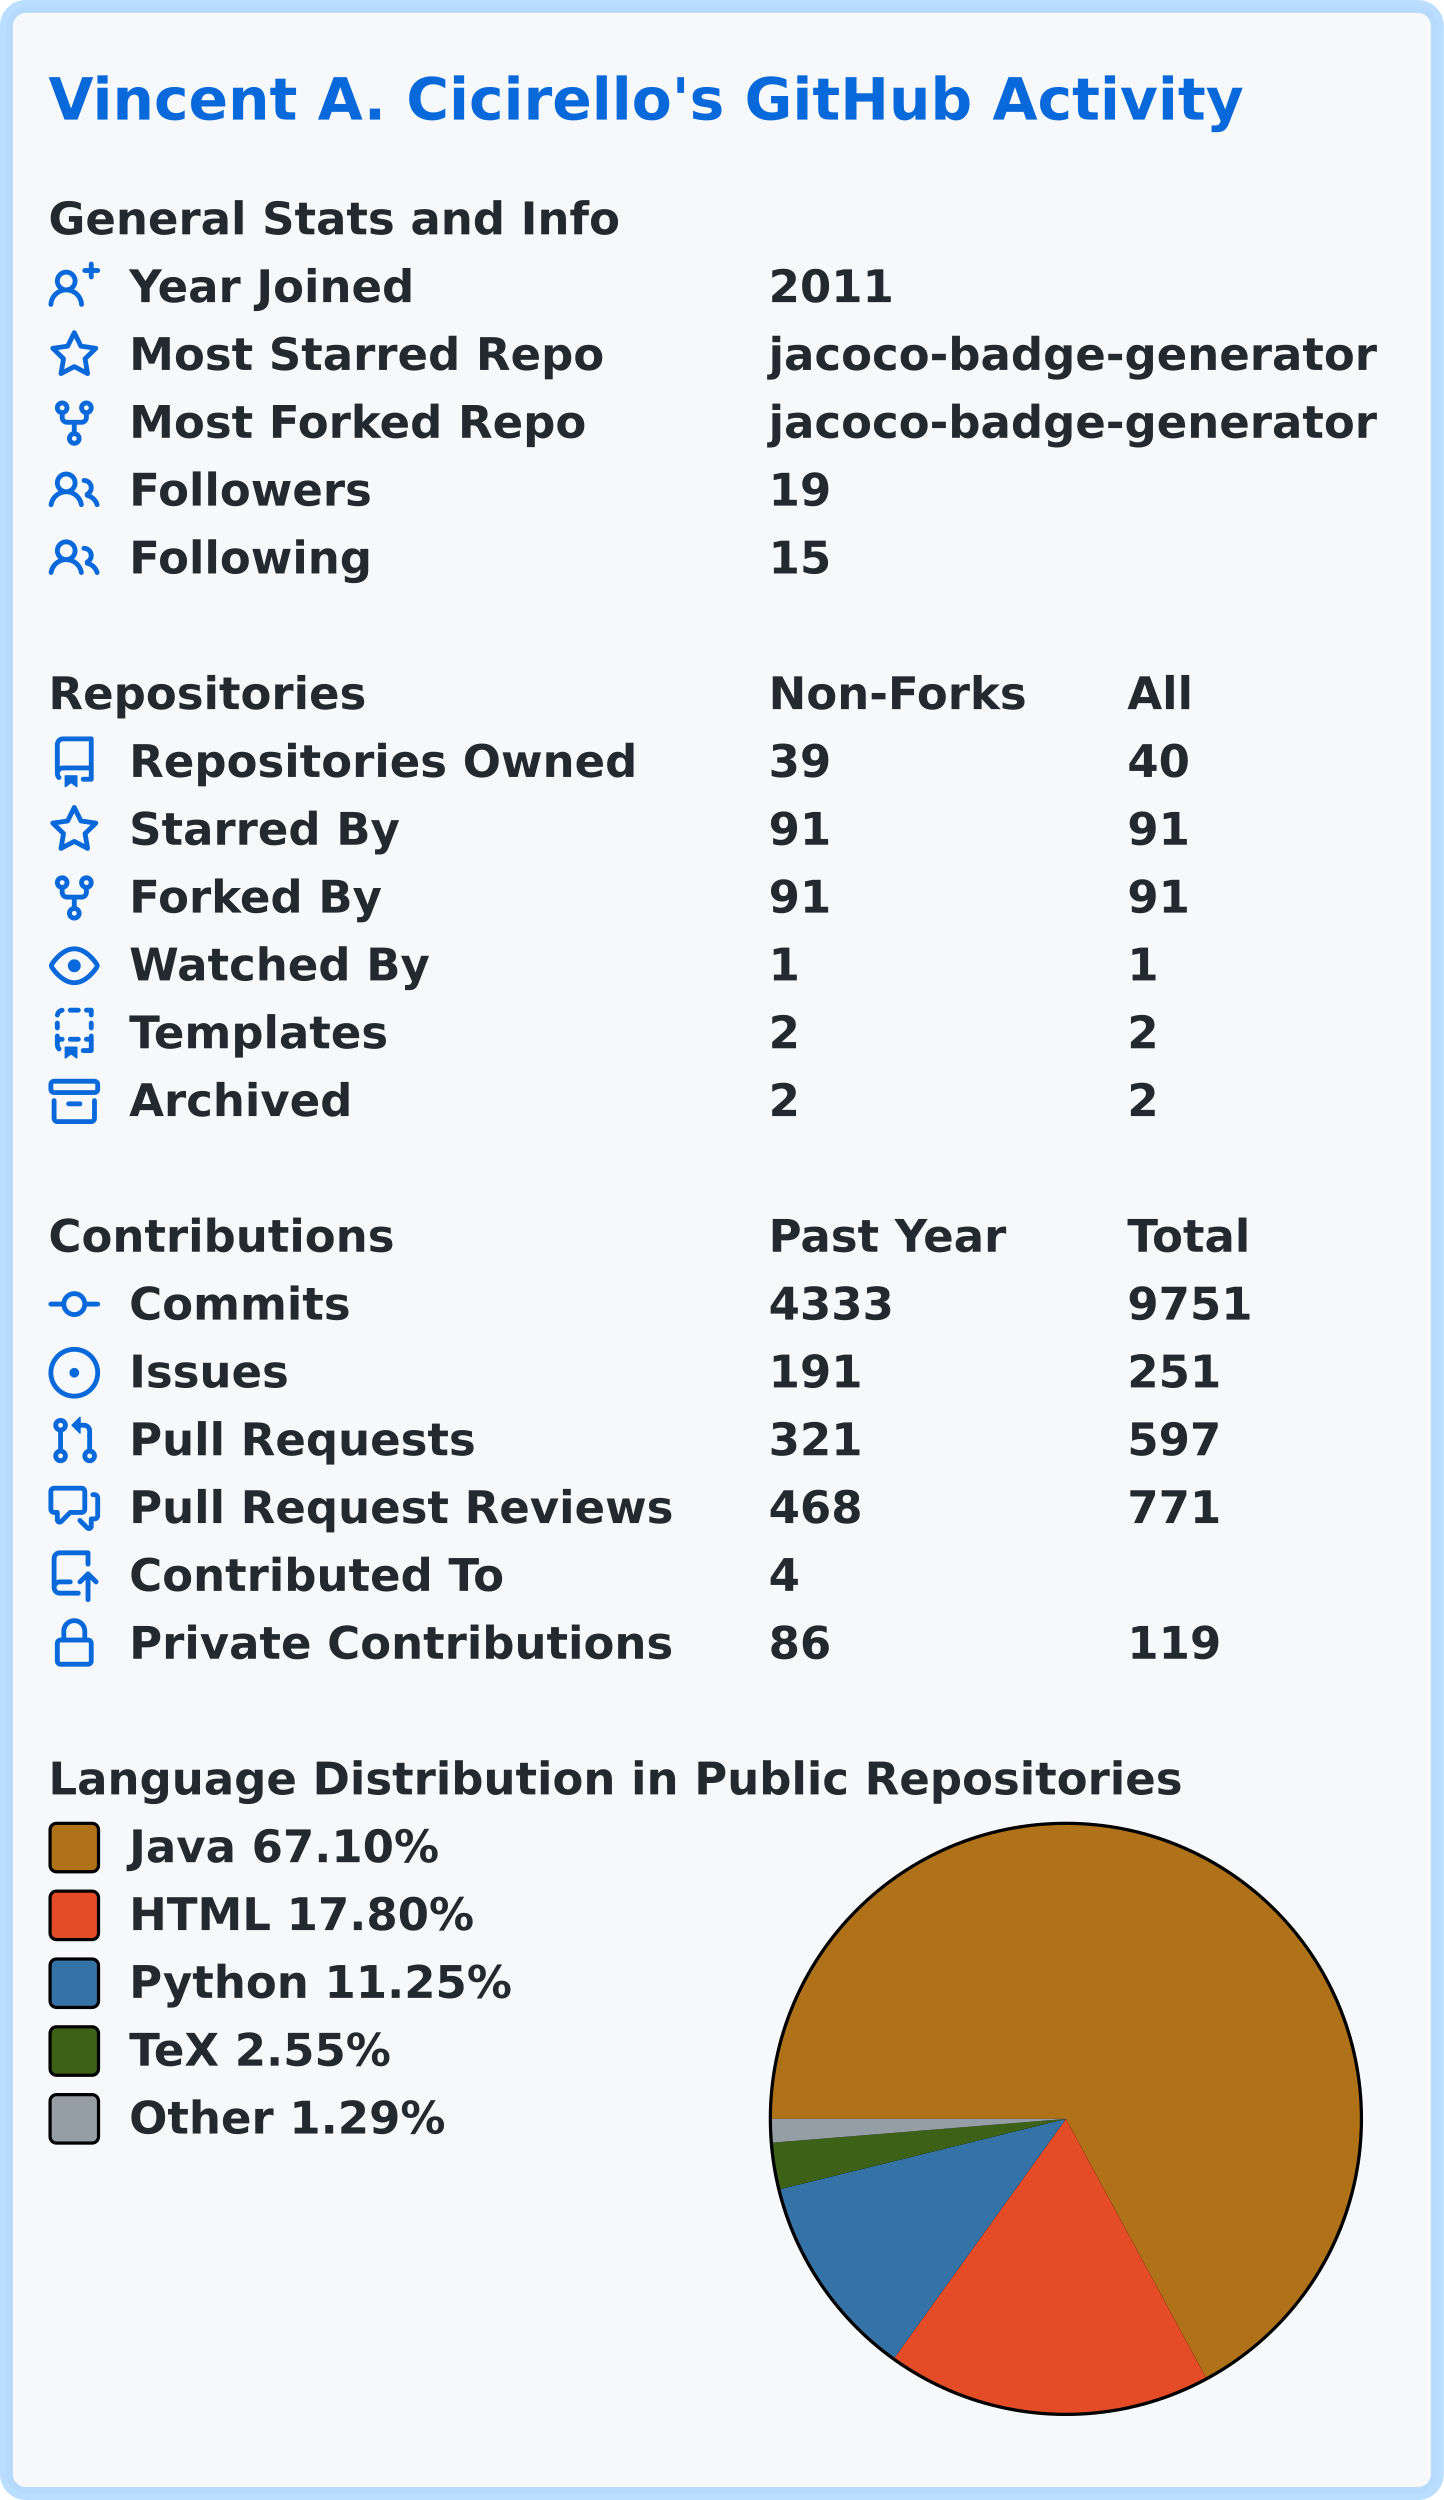
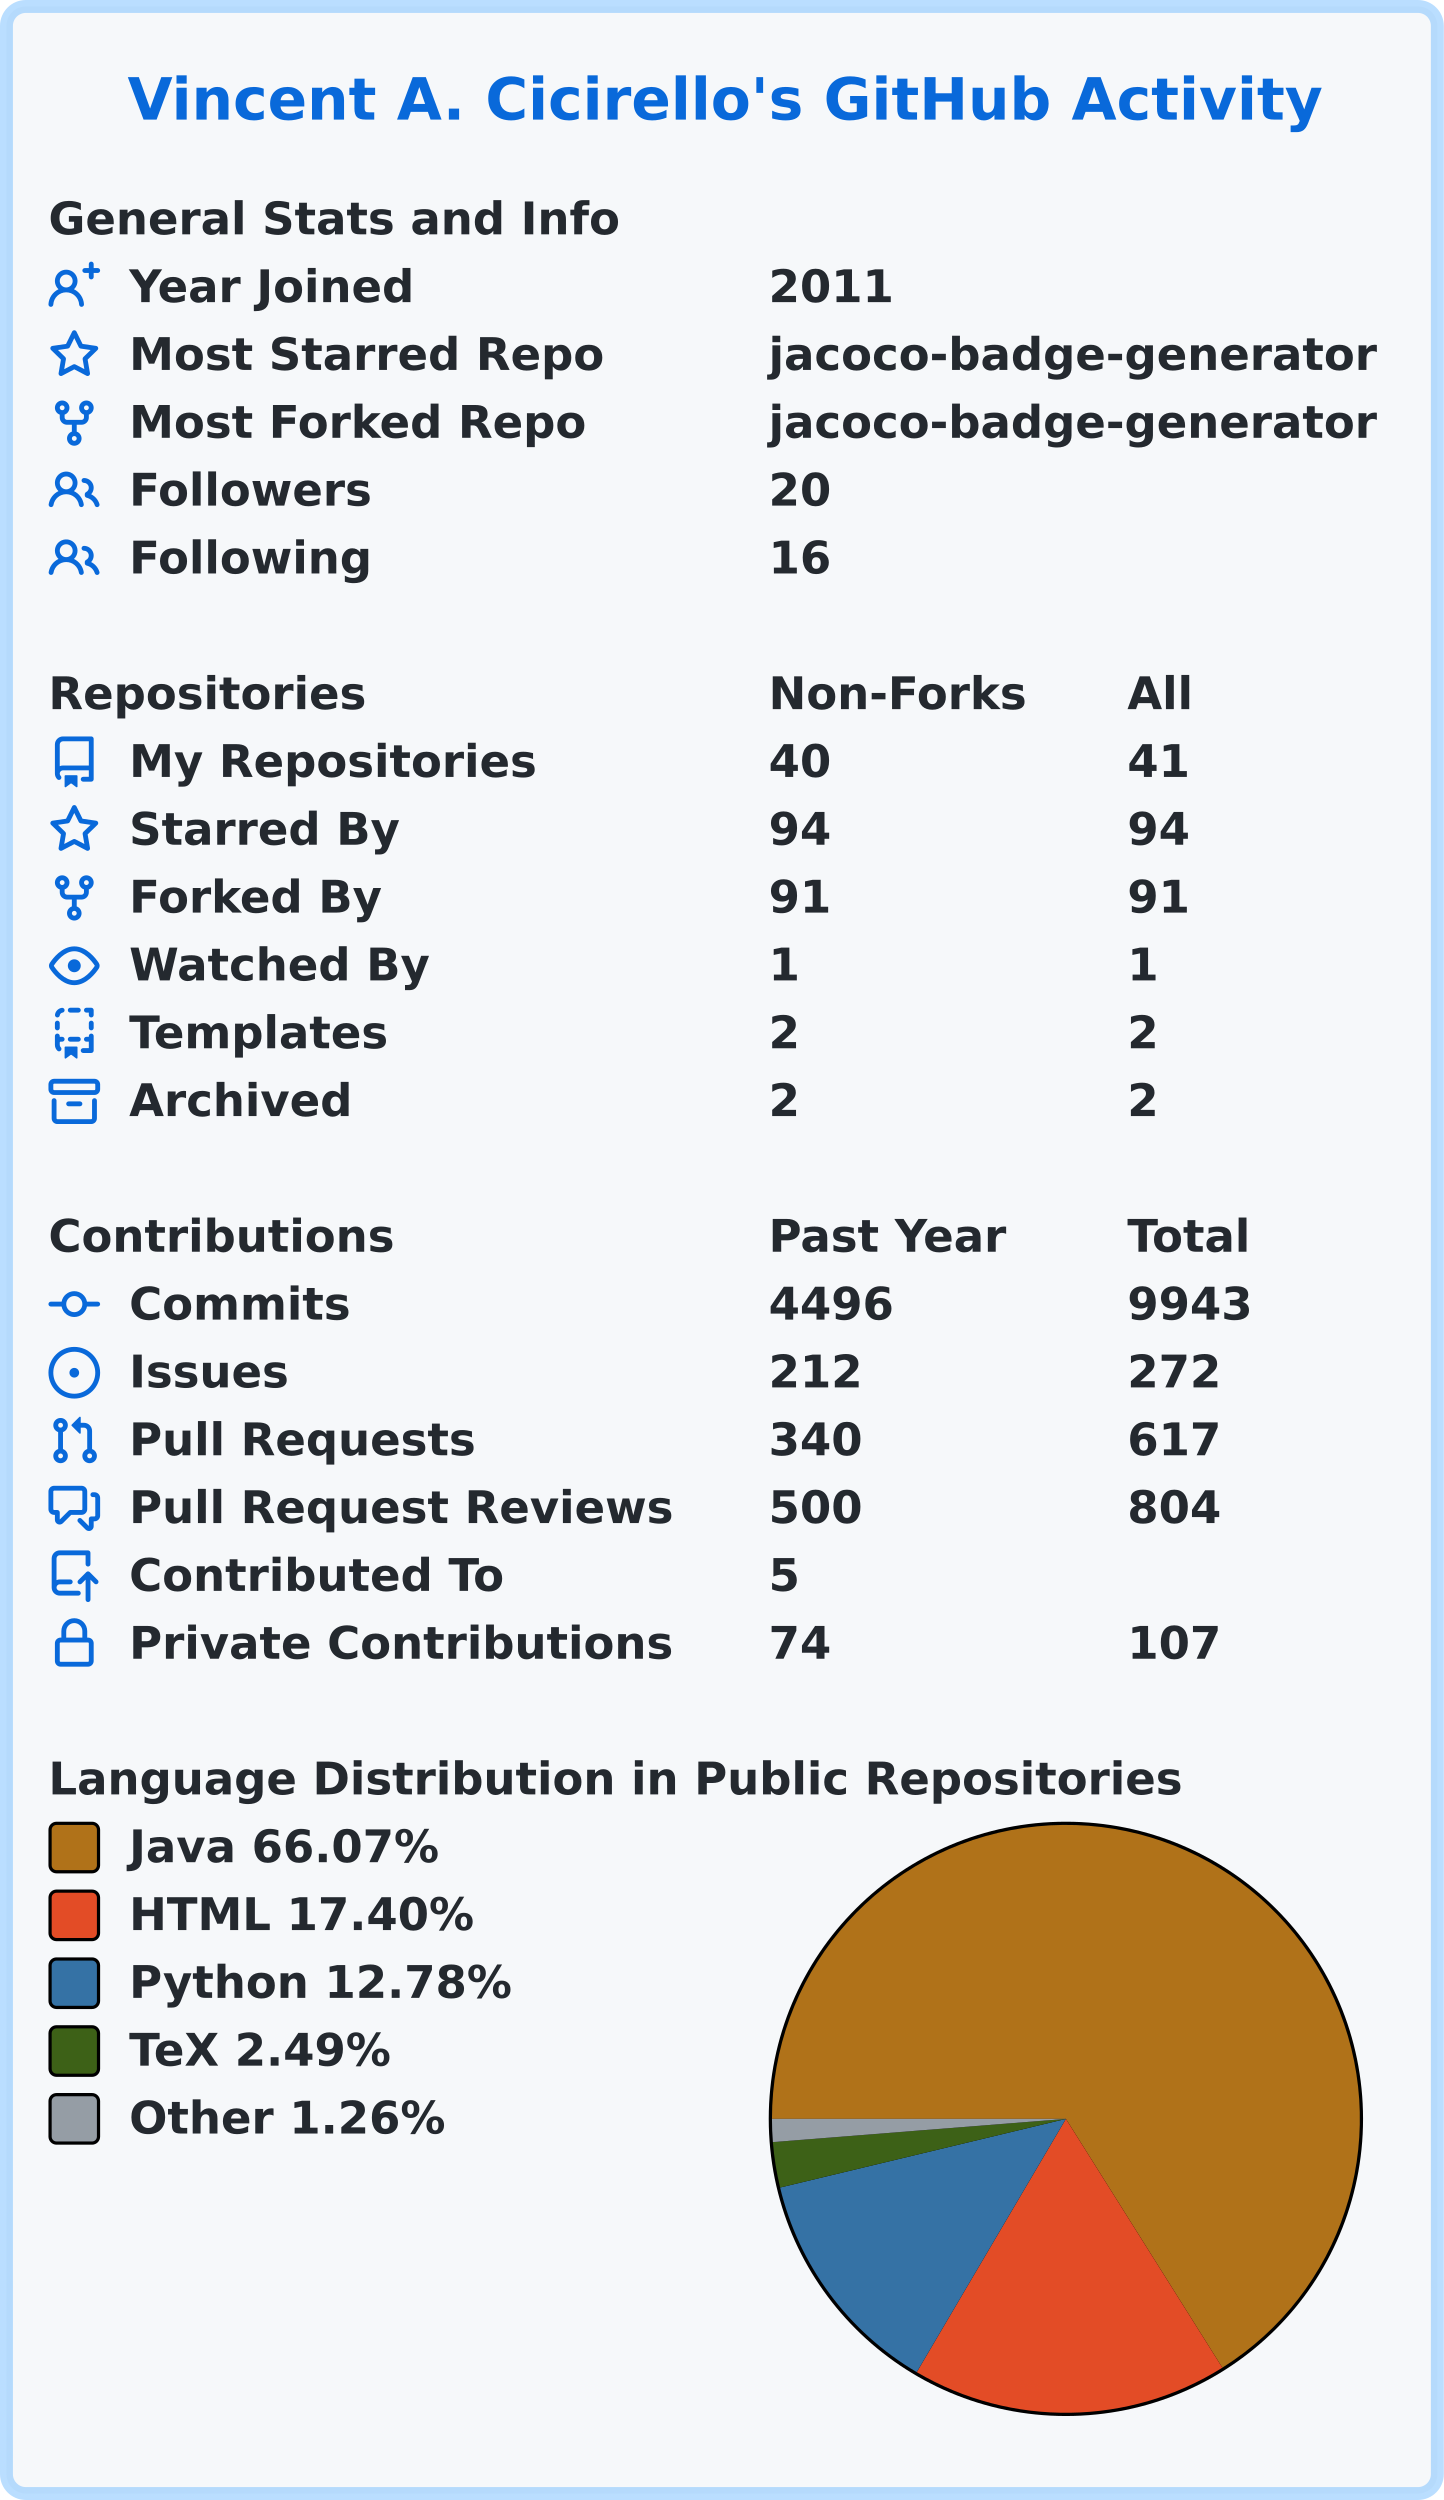
<svg xmlns="http://www.w3.org/2000/svg" width="447" height="774" viewBox="0 0 447 774" lang="en" xml:lang="en">
  <rect x="2" y="2" stroke-width="4" rx="6" width="443" height="770" stroke="rgba(84,174,255,0.4)" fill="#f6f8fa" />
  <g font-weight="600" font-size="110pt" font-family="Verdana,Geneva,DejaVu Sans,sans-serif" text-rendering="geometricPrecision">
-     <text x="122" y="301" lengthAdjust="spacingAndGlyphs" textLength="2985" transform="scale(0.123)" fill="#0969da">Vincent A. Cicirello's GitHub Activity</text>
+     <text x="321" y="301" lengthAdjust="spacingAndGlyphs" textLength="2985" transform="scale(0.123)" fill="#0969da">Vincent A. Cicirello's GitHub Activity</text>
    <g transform="translate(0, 60)" fill="#24292f">
      <g transform="translate(15, 0)">
        <g transform="scale(0.095)">
          <text x="0" y="132" textLength="1851" lengthAdjust="spacingAndGlyphs">General Stats and Info</text>
        </g>
      </g>
      <g transform="translate(15, 21)">
        <path fill="#0969da" fill-rule="evenodd" d="M13.25 0a.75.75 0 01.75.75V2h1.25a.75.75 0 010 1.5H14v1.25a.75.75 0 01-1.5 0V3.5h-1.25a.75.75 0 010-1.5h1.25V.75a.75.75 0 01.75-.75zM5.5 4a2 2 0 100 4 2 2 0 000-4zm2.4 4.548a3.5 3.5 0 10-4.799 0 5.527 5.527 0 00-3.1 4.66.75.75 0 101.498.085A4.01 4.01 0 015.5 9.5a4.01 4.01 0 014.001 3.793.75.75 0 101.498-.086 5.527 5.527 0 00-3.1-4.659z" />
        <g transform="scale(0.095)">
          <text lengthAdjust="spacingAndGlyphs" textLength="932" x="263" y="132">Year Joined</text>
          <text lengthAdjust="spacingAndGlyphs" textLength="420" x="2347" y="132">2011</text>
        </g>
      </g>
      <g transform="translate(15, 42)">
        <path fill="#0969da" fill-rule="evenodd" d="M8 .25a.75.75 0 01.673.418l1.882 3.815 4.21.612a.75.75 0 01.416 1.279l-3.046 2.97.719 4.192a.75.75 0 01-1.088.791L8 12.347l-3.766 1.98a.75.75 0 01-1.088-.79l.72-4.194L.818 6.374a.75.75 0 01.416-1.28l4.21-.611L7.327.668A.75.75 0 018 .25zm0 2.445L6.615 5.5a.75.75 0 01-.564.41l-3.097.45 2.24 2.184a.75.75 0 01.216.664l-.528 3.084 2.769-1.456a.75.75 0 01.698 0l2.77 1.456-.53-3.084a.75.75 0 01.216-.664l2.24-2.183-3.096-.45a.75.75 0 01-.564-.41L8 2.694v.001z" />
        <g transform="scale(0.095)">
          <text lengthAdjust="spacingAndGlyphs" textLength="1532" x="263" y="132">Most Starred Repo</text>
          <text lengthAdjust="spacingAndGlyphs" textLength="1986" x="2347" y="132">jacoco-badge-generator</text>
        </g>
      </g>
      <g transform="translate(15, 63)">
        <path fill="#0969da" fill-rule="evenodd" d="M5 3.25a.75.75 0 11-1.5 0 .75.75 0 011.5 0zm0 2.122a2.25 2.25 0 10-1.5 0v.878A2.25 2.25 0 005.75 8.5h1.5v2.128a2.251 2.251 0 101.5 0V8.5h1.5a2.25 2.25 0 002.25-2.25v-.878a2.25 2.25 0 10-1.5 0v.878a.75.75 0 01-.75.75h-4.5A.75.75 0 015 6.25v-.878zm3.75 7.378a.75.75 0 11-1.5 0 .75.75 0 011.5 0zm3-8.75a.75.75 0 100-1.5.75.75 0 000 1.5z" />
        <g transform="scale(0.095)">
          <text lengthAdjust="spacingAndGlyphs" textLength="1485" x="263" y="132">Most Forked Repo</text>
          <text lengthAdjust="spacingAndGlyphs" textLength="1986" x="2347" y="132">jacoco-badge-generator</text>
        </g>
      </g>
      <g transform="translate(15, 84)">
        <path fill="#0969da" fill-rule="evenodd" d="M5.5 3.5a2 2 0 100 4 2 2 0 000-4zM2 5.5a3.5 3.5 0 115.898 2.549 5.507 5.507 0 013.034 4.084.75.75 0 11-1.482.235 4.001 4.001 0 00-7.9 0 .75.75 0 01-1.482-.236A5.507 5.507 0 013.102 8.05 3.49 3.49 0 012 5.5zM11 4a.75.75 0 100 1.5 1.5 1.5 0 01.666 2.844.75.75 0 00-.416.672v.352a.75.75 0 00.574.73c1.2.289 2.162 1.2 2.522 2.372a.75.75 0 101.434-.44 5.01 5.01 0 00-2.56-3.012A3 3 0 0011 4z" />
        <g transform="scale(0.095)">
          <text lengthAdjust="spacingAndGlyphs" textLength="778" x="263" y="132">Followers</text>
-           <text lengthAdjust="spacingAndGlyphs" textLength="210" x="2347" y="132">19</text>
+           <text lengthAdjust="spacingAndGlyphs" textLength="210" x="2347" y="132">20</text>
        </g>
      </g>
      <g transform="translate(15, 105)">
        <path fill="#0969da" fill-rule="evenodd" d="M5.5 3.5a2 2 0 100 4 2 2 0 000-4zM2 5.5a3.5 3.5 0 115.898 2.549 5.507 5.507 0 013.034 4.084.75.75 0 11-1.482.235 4.001 4.001 0 00-7.9 0 .75.75 0 01-1.482-.236A5.507 5.507 0 013.102 8.05 3.49 3.49 0 012 5.5zM11 4a.75.75 0 100 1.5 1.5 1.5 0 01.666 2.844.75.75 0 00-.416.672v.352a.75.75 0 00.574.73c1.2.289 2.162 1.2 2.522 2.372a.75.75 0 101.434-.44 5.01 5.01 0 00-2.56-3.012A3 3 0 0011 4z" />
        <g transform="scale(0.095)">
          <text lengthAdjust="spacingAndGlyphs" textLength="780" x="263" y="132">Following</text>
-           <text lengthAdjust="spacingAndGlyphs" textLength="210" x="2347" y="132">15</text>
+           <text lengthAdjust="spacingAndGlyphs" textLength="210" x="2347" y="132">16</text>
        </g>
      </g>
    </g>
    <g transform="translate(0, 207)" fill="#24292f">
      <g transform="translate(15, 0)">
        <g transform="scale(0.095)">
          <text x="0" y="132" textLength="1020" lengthAdjust="spacingAndGlyphs">Repositories</text>
          <text x="2347" y="132" textLength="832" lengthAdjust="spacingAndGlyphs">Non-Forks</text>
          <text x="3516" y="132" textLength="206" lengthAdjust="spacingAndGlyphs">All</text>
        </g>
      </g>
      <g transform="translate(15, 21)">
        <path fill="#0969da" fill-rule="evenodd" d="M2 2.5A2.5 2.5 0 014.5 0h8.75a.75.75 0 01.75.75v12.5a.75.75 0 01-.75.75h-2.5a.75.75 0 110-1.5h1.75v-2h-8a1 1 0 00-.714 1.7.75.75 0 01-1.072 1.05A2.495 2.495 0 012 11.5v-9zm10.5-1V9h-8c-.356 0-.694.074-1 .208V2.5a1 1 0 011-1h8zM5 12.25v3.25a.25.25 0 00.4.2l1.45-1.087a.25.25 0 01.3 0L8.6 15.7a.25.25 0 00.4-.2v-3.25a.25.25 0 00-.25-.25h-3.5a.25.25 0 00-.25.25z" />
        <g transform="scale(0.095)">
-           <text lengthAdjust="spacingAndGlyphs" textLength="1650" x="263" y="132">Repositories Owned</text>
-           <text lengthAdjust="spacingAndGlyphs" textLength="210" x="2347" y="132">39</text>
-           <text lengthAdjust="spacingAndGlyphs" textLength="210" x="3516" y="132">40</text>
+           <text lengthAdjust="spacingAndGlyphs" textLength="1312" x="263" y="132">My Repositories</text>
+           <text lengthAdjust="spacingAndGlyphs" textLength="210" x="2347" y="132">40</text>
+           <text lengthAdjust="spacingAndGlyphs" textLength="210" x="3516" y="132">41</text>
        </g>
      </g>
      <g transform="translate(15, 42)">
        <path fill="#0969da" fill-rule="evenodd" d="M8 .25a.75.75 0 01.673.418l1.882 3.815 4.21.612a.75.75 0 01.416 1.279l-3.046 2.97.719 4.192a.75.75 0 01-1.088.791L8 12.347l-3.766 1.98a.75.75 0 01-1.088-.79l.72-4.194L.818 6.374a.75.75 0 01.416-1.28l4.21-.611L7.327.668A.75.75 0 018 .25zm0 2.445L6.615 5.5a.75.75 0 01-.564.41l-3.097.45 2.24 2.184a.75.75 0 01.216.664l-.528 3.084 2.769-1.456a.75.75 0 01.698 0l2.77 1.456-.53-3.084a.75.75 0 01.216-.664l2.24-2.183-3.096-.45a.75.75 0 01-.564-.41L8 2.694v.001z" />
        <g transform="scale(0.095)">
          <text lengthAdjust="spacingAndGlyphs" textLength="874" x="263" y="132">Starred By</text>
-           <text lengthAdjust="spacingAndGlyphs" textLength="210" x="2347" y="132">91</text>
-           <text lengthAdjust="spacingAndGlyphs" textLength="210" x="3516" y="132">91</text>
+           <text lengthAdjust="spacingAndGlyphs" textLength="210" x="2347" y="132">94</text>
+           <text lengthAdjust="spacingAndGlyphs" textLength="210" x="3516" y="132">94</text>
        </g>
      </g>
      <g transform="translate(15, 63)">
        <path fill="#0969da" fill-rule="evenodd" d="M5 3.25a.75.75 0 11-1.5 0 .75.75 0 011.5 0zm0 2.122a2.25 2.25 0 10-1.5 0v.878A2.25 2.25 0 005.75 8.5h1.5v2.128a2.251 2.251 0 101.5 0V8.5h1.5a2.25 2.25 0 002.25-2.25v-.878a2.25 2.25 0 10-1.5 0v.878a.75.75 0 01-.75.75h-4.5A.75.75 0 015 6.25v-.878zm3.75 7.378a.75.75 0 11-1.5 0 .75.75 0 011.5 0zm3-8.75a.75.75 0 100-1.5.75.75 0 000 1.5z" />
        <g transform="scale(0.095)">
          <text lengthAdjust="spacingAndGlyphs" textLength="828" x="263" y="132">Forked By</text>
          <text lengthAdjust="spacingAndGlyphs" textLength="210" x="2347" y="132">91</text>
          <text lengthAdjust="spacingAndGlyphs" textLength="210" x="3516" y="132">91</text>
        </g>
      </g>
      <g transform="translate(15, 84)">
        <path fill="#0969da" fill-rule="evenodd" d="M1.679 7.932c.412-.621 1.242-1.75 2.366-2.717C5.175 4.242 6.527 3.5 8 3.5c1.473 0 2.824.742 3.955 1.715 1.124.967 1.954 2.096 2.366 2.717a.119.119 0 010 .136c-.412.621-1.242 1.75-2.366 2.717C10.825 11.758 9.473 12.5 8 12.5c-1.473 0-2.824-.742-3.955-1.715C2.92 9.818 2.09 8.69 1.679 8.068a.119.119 0 010-.136zM8 2c-1.981 0-3.67.992-4.933 2.078C1.797 5.169.88 6.423.43 7.1a1.619 1.619 0 000 1.798c.45.678 1.367 1.932 2.637 3.024C4.329 13.008 6.019 14 8 14c1.981 0 3.67-.992 4.933-2.078 1.27-1.091 2.187-2.345 2.637-3.023a1.619 1.619 0 000-1.798c-.45-.678-1.367-1.932-2.637-3.023C11.671 2.992 9.981 2 8 2zm0 8a2 2 0 100-4 2 2 0 000 4z" />
        <g transform="scale(0.095)">
          <text lengthAdjust="spacingAndGlyphs" textLength="993" x="263" y="132">Watched By</text>
          <text lengthAdjust="spacingAndGlyphs" textLength="105" x="2347" y="132">1</text>
          <text lengthAdjust="spacingAndGlyphs" textLength="105" x="3516" y="132">1</text>
        </g>
      </g>
      <g transform="translate(15, 105)">
        <path fill="#0969da" fill-rule="evenodd" d="M6 .75A.75.75 0 016.75 0h2.5a.75.75 0 010 1.5h-2.5A.75.75 0 016 .75zm5 0a.75.75 0 01.75-.75h1.5a.75.75 0 01.75.75v1.5a.75.75 0 01-1.5 0V1.5h-.75A.75.75 0 0111 .75zM4.992.662a.75.75 0 01-.636.848c-.436.063-.783.41-.846.846a.75.75 0 01-1.485-.212A2.501 2.501 0 014.144.025a.75.75 0 01.848.637zM2.75 4a.75.75 0 01.75.75v1.5a.75.75 0 01-1.5 0v-1.5A.75.75 0 012.75 4zm10.5 0a.75.75 0 01.75.75v1.5a.75.75 0 01-1.5 0v-1.5a.75.75 0 01.75-.75zM2.75 8a.75.75 0 01.75.75v.268A1.72 1.72 0 013.75 9h.5a.75.75 0 010 1.5h-.5a.25.25 0 00-.25.25v.75c0 .28.114.532.3.714a.75.75 0 01-1.05 1.072A2.495 2.495 0 012 11.5V8.75A.75.75 0 012.75 8zm10.5 0a.75.75 0 01.75.75v4.5a.75.75 0 01-.75.75h-2.5a.75.75 0 010-1.5h1.75v-2h-.75a.75.75 0 010-1.5h.75v-.25a.75.75 0 01.75-.75zM6 9.75A.75.75 0 016.75 9h2.5a.75.75 0 010 1.5h-2.5A.75.75 0 016 9.75zm-1 2.5v3.25a.25.25 0 00.4.2l1.45-1.087a.25.25 0 01.3 0L8.6 15.7a.25.25 0 00.4-.2v-3.25a.25.25 0 00-.25-.25h-3.5a.25.25 0 00-.25.25z" />
        <g transform="scale(0.095)">
          <text lengthAdjust="spacingAndGlyphs" textLength="868" x="263" y="132">Templates</text>
          <text lengthAdjust="spacingAndGlyphs" textLength="105" x="2347" y="132">2</text>
          <text lengthAdjust="spacingAndGlyphs" textLength="105" x="3516" y="132">2</text>
        </g>
      </g>
      <g transform="translate(15, 126)">
        <path fill="#0969da" fill-rule="evenodd" d="M1.75 2.5a.25.25 0 00-.25.25v1.5c0 .138.112.25.25.25h12.5a.25.25 0 00.25-.25v-1.5a.25.25 0 00-.25-.25H1.75zM0 2.75C0 1.784.784 1 1.75 1h12.5c.966 0 1.75.784 1.75 1.75v1.5A1.75 1.75 0 0114.25 6H1.75A1.75 1.75 0 010 4.25v-1.5zM1.75 7a.75.75 0 01.75.75v5.5c0 .138.112.25.25.25h10.5a.25.25 0 00.25-.25v-5.5a.75.75 0 111.5 0v5.5A1.75 1.75 0 0113.25 15H2.75A1.75 1.75 0 011 13.25v-5.5A.75.75 0 011.75 7zm4.5 1a.75.75 0 000 1.5h3.5a.75.75 0 100-1.5h-3.5z" />
        <g transform="scale(0.095)">
          <text lengthAdjust="spacingAndGlyphs" textLength="726" x="263" y="132">Archived</text>
          <text lengthAdjust="spacingAndGlyphs" textLength="105" x="2347" y="132">2</text>
          <text lengthAdjust="spacingAndGlyphs" textLength="105" x="3516" y="132">2</text>
        </g>
      </g>
    </g>
    <g transform="translate(0, 375)" fill="#24292f">
      <g transform="translate(15, 0)">
        <g transform="scale(0.095)">
          <text x="0" y="132" textLength="1112" lengthAdjust="spacingAndGlyphs">Contributions</text>
          <text x="2347" y="132" textLength="774" lengthAdjust="spacingAndGlyphs">Past Year</text>
          <text x="3516" y="132" textLength="414" lengthAdjust="spacingAndGlyphs">Total</text>
        </g>
      </g>
      <g transform="translate(15, 21)">
        <path fill="#0969da" fill-rule="evenodd" d="M10.5 7.75a2.5 2.5 0 11-5 0 2.5 2.5 0 015 0zm1.43.75a4.002 4.002 0 01-7.86 0H.75a.75.75 0 110-1.5h3.32a4.001 4.001 0 017.86 0h3.32a.75.75 0 110 1.5h-3.32z" />
        <g transform="scale(0.095)">
          <text lengthAdjust="spacingAndGlyphs" textLength="734" x="263" y="132">Commits</text>
-           <text lengthAdjust="spacingAndGlyphs" textLength="420" x="2347" y="132">4333</text>
-           <text lengthAdjust="spacingAndGlyphs" textLength="420" x="3516" y="132">9751</text>
+           <text lengthAdjust="spacingAndGlyphs" textLength="420" x="2347" y="132">4496</text>
+           <text lengthAdjust="spacingAndGlyphs" textLength="420" x="3516" y="132">9943</text>
        </g>
      </g>
      <g transform="translate(15, 42)">
        <path fill="#0969da" d="M8 9.5a1.5 1.5 0 100-3 1.5 1.5 0 000 3z" />
        <path fill="#0969da" fill-rule="evenodd" d="M8 0a8 8 0 100 16A8 8 0 008 0zM1.5 8a6.5 6.5 0 1113 0 6.5 6.5 0 01-13 0z" />
        <g transform="scale(0.095)">
          <text lengthAdjust="spacingAndGlyphs" textLength="512" x="263" y="132">Issues</text>
-           <text lengthAdjust="spacingAndGlyphs" textLength="315" x="2347" y="132">191</text>
-           <text lengthAdjust="spacingAndGlyphs" textLength="315" x="3516" y="132">251</text>
+           <text lengthAdjust="spacingAndGlyphs" textLength="315" x="2347" y="132">212</text>
+           <text lengthAdjust="spacingAndGlyphs" textLength="315" x="3516" y="132">272</text>
        </g>
      </g>
      <g transform="translate(15, 63)">
        <path fill="#0969da" fill-rule="evenodd" d="M7.177 3.073L9.573.677A.25.25 0 0110 .854v4.792a.25.25 0 01-.427.177L7.177 3.427a.25.25 0 010-.354zM3.75 2.5a.75.75 0 100 1.5.75.75 0 000-1.5zm-2.25.75a2.25 2.25 0 113 2.122v5.256a2.251 2.251 0 11-1.5 0V5.372A2.25 2.25 0 011.5 3.25zM11 2.5h-1V4h1a1 1 0 011 1v5.628a2.251 2.251 0 101.5 0V5A2.5 2.5 0 0011 2.5zm1 10.25a.75.75 0 111.5 0 .75.75 0 01-1.5 0zM3.75 12a.75.75 0 100 1.5.75.75 0 000-1.5z" />
        <g transform="scale(0.095)">
          <text lengthAdjust="spacingAndGlyphs" textLength="1113" x="263" y="132">Pull Requests</text>
-           <text lengthAdjust="spacingAndGlyphs" textLength="315" x="2347" y="132">321</text>
-           <text lengthAdjust="spacingAndGlyphs" textLength="315" x="3516" y="132">597</text>
+           <text lengthAdjust="spacingAndGlyphs" textLength="315" x="2347" y="132">340</text>
+           <text lengthAdjust="spacingAndGlyphs" textLength="315" x="3516" y="132">617</text>
        </g>
      </g>
      <g transform="translate(15, 84)">
        <path fill="#0969da" fill-rule="evenodd" d="M1.5 2.75a.25.25 0 01.25-.25h8.5a.25.25 0 01.25.25v5.5a.25.25 0 01-.25.25h-3.5a.75.75 0 00-.53.22L3.5 11.44V9.25a.75.75 0 00-.75-.75h-1a.25.25 0 01-.25-.25v-5.5zM1.75 1A1.75 1.75 0 000 2.75v5.5C0 9.216.784 10 1.75 10H2v1.543a1.457 1.457 0 002.487 1.03L7.061 10h3.189A1.75 1.75 0 0012 8.25v-5.5A1.75 1.75 0 0010.25 1h-8.5zM14.5 4.75a.25.25 0 00-.25-.25h-.5a.75.75 0 110-1.5h.5c.966 0 1.75.784 1.75 1.75v5.5A1.75 1.75 0 0114.25 12H14v1.543a1.457 1.457 0 01-2.487 1.03L9.22 12.28a.75.75 0 111.06-1.06l2.22 2.22v-2.19a.75.75 0 01.75-.75h1a.25.25 0 00.25-.25v-5.5z" />
        <g transform="scale(0.095)">
          <text lengthAdjust="spacingAndGlyphs" textLength="1762" x="263" y="132">Pull Request Reviews</text>
-           <text lengthAdjust="spacingAndGlyphs" textLength="315" x="2347" y="132">468</text>
-           <text lengthAdjust="spacingAndGlyphs" textLength="315" x="3516" y="132">771</text>
+           <text lengthAdjust="spacingAndGlyphs" textLength="315" x="2347" y="132">500</text>
+           <text lengthAdjust="spacingAndGlyphs" textLength="315" x="3516" y="132">804</text>
        </g>
      </g>
      <g transform="translate(15, 105)">
        <path fill="#0969da" fill-rule="evenodd" d="M1 2.5A2.5 2.5 0 013.5 0h8.75a.75.75 0 01.75.75v3.5a.75.75 0 01-1.5 0V1.5h-8a1 1 0 00-1 1v6.708A2.492 2.492 0 013.5 9h3.25a.75.75 0 010 1.5H3.5a1 1 0 100 2h5.75a.75.75 0 010 1.5H3.5A2.5 2.5 0 011 11.5v-9zm13.23 7.79a.75.75 0 001.06-1.06l-2.505-2.505a.75.75 0 00-1.06 0L9.22 9.229a.75.75 0 001.06 1.061l1.225-1.224v6.184a.75.75 0 001.5 0V9.066l1.224 1.224z" />
        <g transform="scale(0.095)">
          <text lengthAdjust="spacingAndGlyphs" textLength="1234" x="263" y="132">Contributed To</text>
-           <text lengthAdjust="spacingAndGlyphs" textLength="105" x="2347" y="132">4</text>
+           <text lengthAdjust="spacingAndGlyphs" textLength="105" x="2347" y="132">5</text>
        </g>
      </g>
      <g transform="translate(15, 126)">
        <path fill="#0969da" fill-rule="evenodd" d="M4 4v2h-.25A1.75 1.75 0 002 7.75v5.5c0 .966.784 1.75 1.75 1.75h8.5A1.75 1.75 0 0014 13.25v-5.5A1.75 1.75 0 0012.25 6H12V4a4 4 0 10-8 0zm6.5 2V4a2.5 2.5 0 00-5 0v2h5zM12 7.5h.25a.25.25 0 01.25.25v5.5a.25.25 0 01-.25.25h-8.5a.25.25 0 01-.25-.25v-5.5a.25.25 0 01.25-.25H12z" />
        <g transform="scale(0.095)">
          <text lengthAdjust="spacingAndGlyphs" textLength="1742" x="263" y="132">Private Contributions</text>
-           <text lengthAdjust="spacingAndGlyphs" textLength="210" x="2347" y="132">86</text>
-           <text lengthAdjust="spacingAndGlyphs" textLength="315" x="3516" y="132">119</text>
+           <text lengthAdjust="spacingAndGlyphs" textLength="210" x="2347" y="132">74</text>
+           <text lengthAdjust="spacingAndGlyphs" textLength="315" x="3516" y="132">107</text>
        </g>
      </g>
    </g>
    <g transform="translate(0, 543)" fill="#24292f">
      <g transform="translate(15, 0)">
        <g transform="scale(0.095)">
          <text x="0" y="132" textLength="3652" lengthAdjust="spacingAndGlyphs">Language Distribution in Public Repositories</text>
        </g>
      </g>
      <g transform="translate(238, 21)">
        <circle cx="92" cy="92" r="92" fill="#000000" />
      </g>
      <g transform="translate(239, 22)">
-         <path fill-rule="evenodd" fill="#b07219" d="M 0.0,91 A 91 91 0 1 1 134.322 171.026 L 91,91 Z" />
-         <path fill-rule="evenodd" fill="#e34c26" d="M 134.322,171.026 A 91 91 0 0 1 37.944 164.933 L 91,91 Z" />
-         <path fill-rule="evenodd" fill="#3572A5" d="M 37.944,164.933 A 91 91 0 0 1 2.635 112.739 L 91,91 Z" />
-         <path fill-rule="evenodd" fill="#3D6117" d="M 2.635,112.739 A 91 91 0 0 1 0.297 98.351 L 91,91 Z" />
-         <path fill-rule="evenodd" fill="#959da5" d="M 0.297,98.351 A 91 91 0 0 1 0.0 91 L 91,91 Z" />
+         <path fill-rule="evenodd" fill="#b07219" d="M 0.0,91 A 91 91 0 1 1 139.439 168.037 L 91,91 Z" />
+         <path fill-rule="evenodd" fill="#e34c26" d="M 139.439,168.037 A 91 91 0 0 1 44.818 169.41 L 91,91 Z" />
+         <path fill-rule="evenodd" fill="#3572A5" d="M 44.818,169.41 A 91 91 0 0 1 2.518 112.259 L 91,91 Z" />
+         <path fill-rule="evenodd" fill="#3D6117" d="M 2.518,112.259 A 91 91 0 0 1 0.284 98.186 L 91,91 Z" />
+         <path fill-rule="evenodd" fill="#959da5" d="M 0.284,98.186 A 91 91 0 0 1 0.0 91 L 91,91 Z" />
      </g>
      <g transform="translate(15, 21)">
        <rect x="0.5" y="0.5" rx="2" width="15" height="15" fill="#b07219" stroke-width="1" stroke="#000000" />
-         <text transform="scale(0.095)" x="263" y="132" textLength="1038" lengthAdjust="spacingAndGlyphs">Java 67.10%</text>
+         <text transform="scale(0.095)" x="263" y="132" textLength="1038" lengthAdjust="spacingAndGlyphs">Java 66.07%</text>
      </g>
      <g transform="translate(15, 42)">
        <rect x="0.5" y="0.5" rx="2" width="15" height="15" fill="#e34c26" stroke-width="1" stroke="#000000" />
-         <text transform="scale(0.095)" x="263" y="132" textLength="1142" lengthAdjust="spacingAndGlyphs">HTML 17.80%</text>
+         <text transform="scale(0.095)" x="263" y="132" textLength="1142" lengthAdjust="spacingAndGlyphs">HTML 17.40%</text>
      </g>
      <g transform="translate(15, 63)">
        <rect x="0.5" y="0.5" rx="2" width="15" height="15" fill="#3572A5" stroke-width="1" stroke="#000000" />
-         <text transform="scale(0.095)" x="263" y="132" textLength="1254" lengthAdjust="spacingAndGlyphs">Python 11.25%</text>
+         <text transform="scale(0.095)" x="263" y="132" textLength="1254" lengthAdjust="spacingAndGlyphs">Python 12.78%</text>
      </g>
      <g transform="translate(15, 84)">
        <rect x="0.5" y="0.5" rx="2" width="15" height="15" fill="#3D6117" stroke-width="1" stroke="#000000" />
-         <text transform="scale(0.095)" x="263" y="132" textLength="894" lengthAdjust="spacingAndGlyphs">TeX 2.55%</text>
+         <text transform="scale(0.095)" x="263" y="132" textLength="894" lengthAdjust="spacingAndGlyphs">TeX 2.49%</text>
      </g>
      <g transform="translate(15, 105)">
        <rect x="0.5" y="0.5" rx="2" width="15" height="15" fill="#959da5" stroke-width="1" stroke="#000000" />
-         <text transform="scale(0.095)" x="263" y="132" textLength="1047" lengthAdjust="spacingAndGlyphs">Other 1.29%</text>
+         <text transform="scale(0.095)" x="263" y="132" textLength="1047" lengthAdjust="spacingAndGlyphs">Other 1.26%</text>
      </g>
    </g>
  </g>
</svg>
